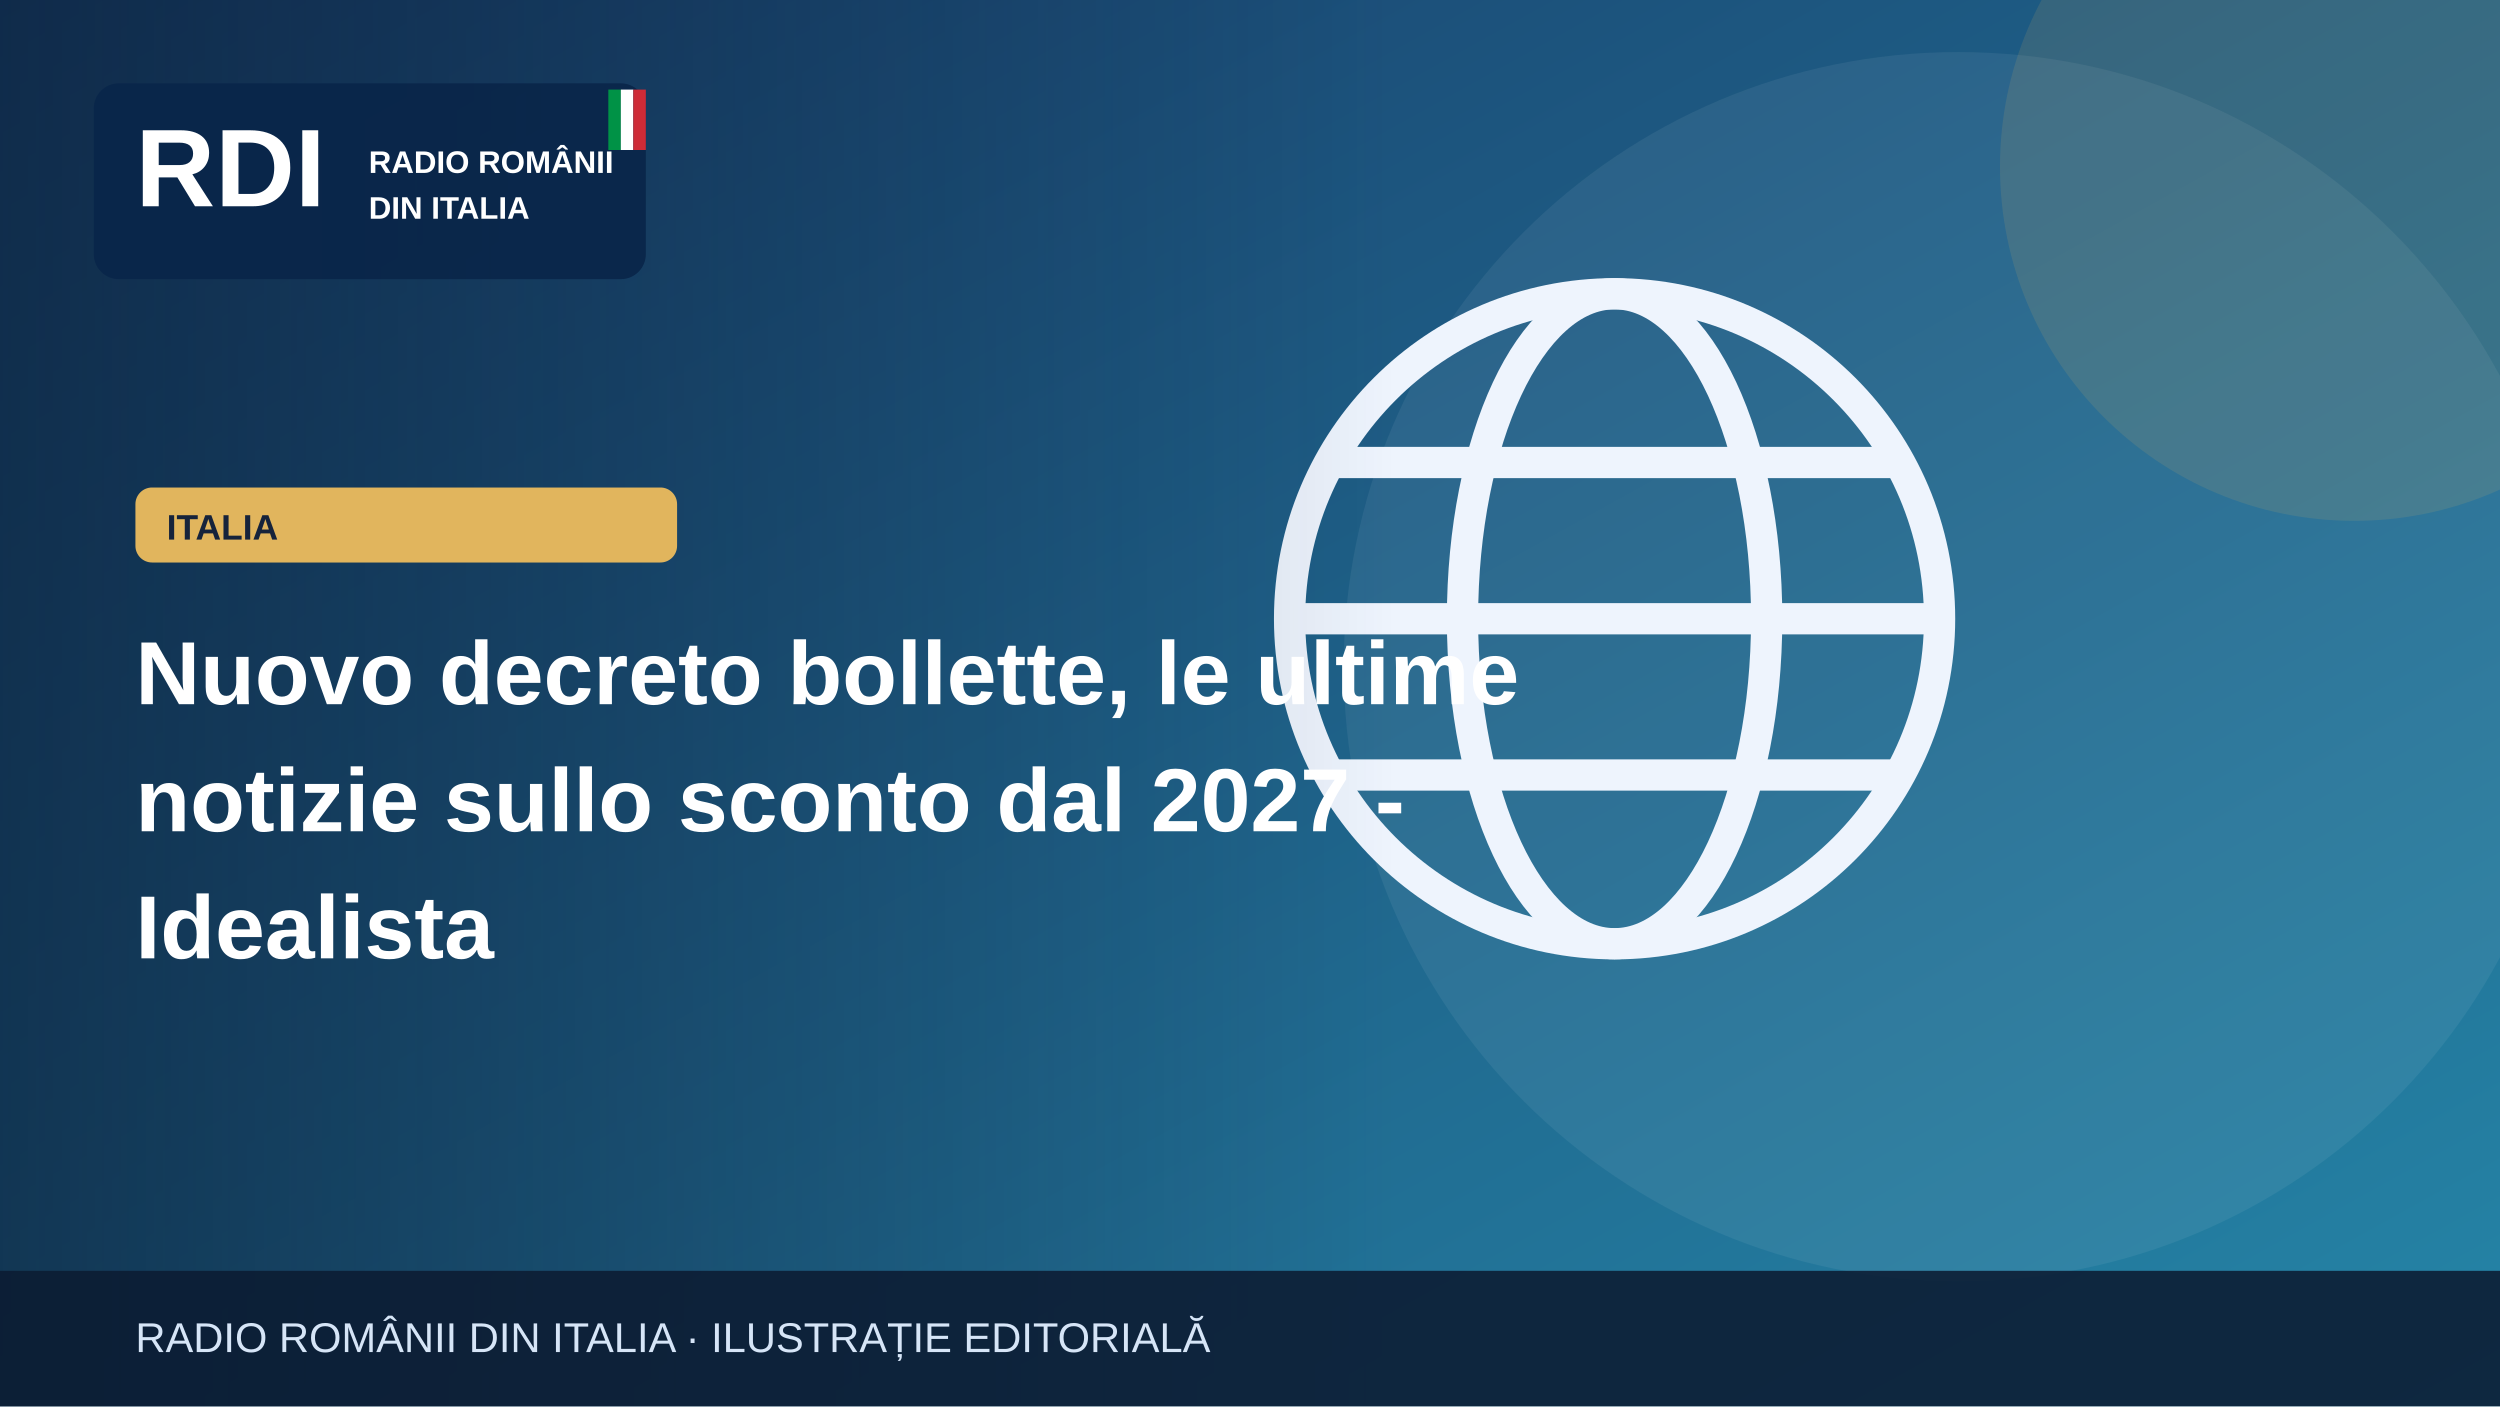
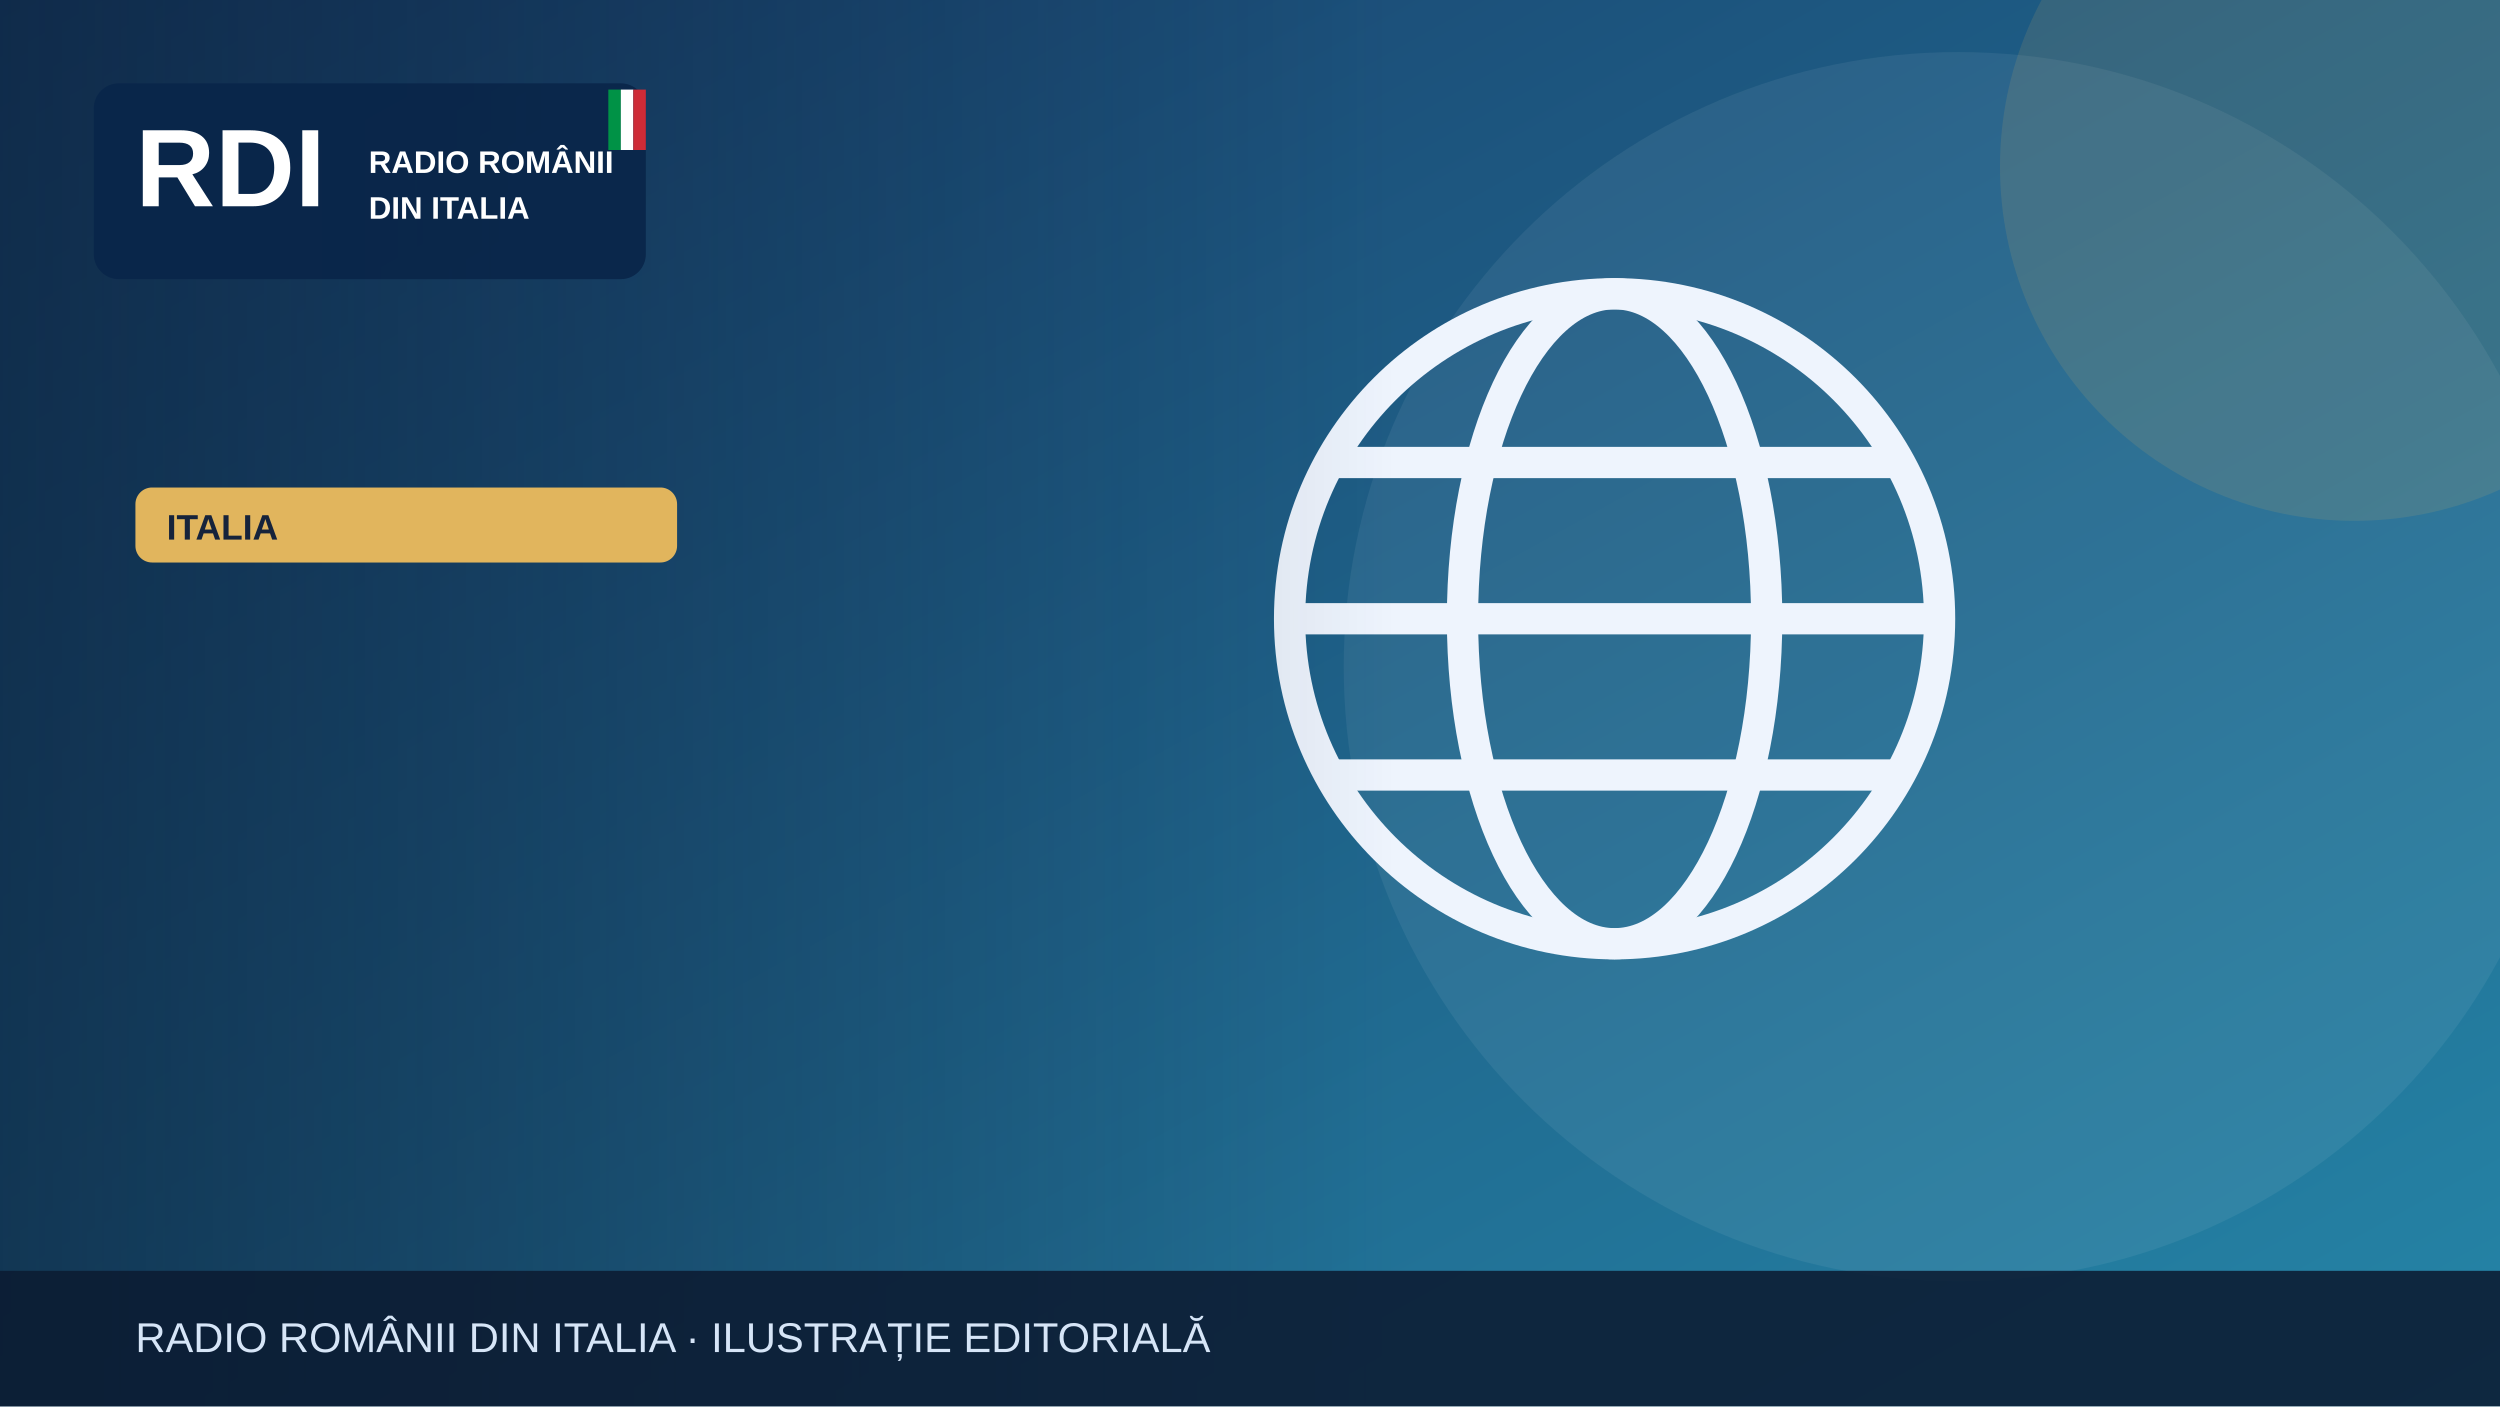
<svg xmlns="http://www.w3.org/2000/svg" width="1200" height="675" viewBox="0 0 1200 675" role="img" aria-label="Illustrazione editoriale RDI">
  <defs>
    <linearGradient id="bg" x2="1" y2="1">
      <stop stop-color="#183c69" />
      <stop offset="1" stop-color="#2585a7" />
    </linearGradient>
    <linearGradient id="shade">
      <stop stop-color="#0b223a" stop-opacity=".65" />
      <stop offset="1" stop-color="#0b223a" stop-opacity="0" />
    </linearGradient>
  </defs>
  <rect width="1200" height="675" fill="url(#bg)" />
  <circle cx="940" cy="320" r="295" fill="#fff" opacity=".065" />
  <circle cx="1130" cy="80" r="170" fill="#e1b55d" opacity=".13" />
  <g>
    <g fill="none" stroke="#eef4fd" stroke-width="15">
      <circle cx="775" cy="297" r="156" />
      <ellipse cx="775" cy="297" rx="73" ry="156" />
      <path d="M621 297h308m-290-75h272m-272 150h272" />
    </g>
  </g>
  <rect x="0" y="0" width="670" height="675" fill="url(#shade)" />
  <rect x="45" y="40" width="265" height="94" rx="12" fill="#09264a" opacity=".97" />
  <text x="65" y="99" font-family="Arial,sans-serif" font-size="53" font-weight="900" fill="white">RDI</text>
  <text x="177" y="83" font-family="Arial,sans-serif" font-size="15" font-weight="800" fill="white">RADIO ROMÂNII</text>
  <text x="177" y="105" font-family="Arial,sans-serif" font-size="15" font-weight="800" fill="white">DIN ITALIA</text>
  <rect x="292" y="43" width="6" height="29" fill="#009246" />
  <rect x="298" y="43" width="6" height="29" fill="#fff" />
  <rect x="304" y="43" width="6" height="29" fill="#ce2b37" />
  <rect x="65" y="234" width="260" height="36" rx="8" fill="#e1b55d" />
  <text x="80" y="259" font-family="Arial,sans-serif" font-size="17" font-weight="800" fill="#16233b">ITALIA</text>
-   <text x="65" y="338" font-family="Arial,sans-serif" font-size="43" font-weight="800" fill="white">Nuovo decreto bollette, le ultime</text>
-   <text x="65" y="399" font-family="Arial,sans-serif" font-size="43" font-weight="800" fill="white">notizie sullo sconto dal 2027 -</text>
-   <text x="65" y="460" font-family="Arial,sans-serif" font-size="43" font-weight="800" fill="white">Idealista</text>
  <rect y="610" width="1200" height="65" fill="#0b1b32" opacity=".88" />
  <text x="65" y="649" font-family="Arial,sans-serif" font-size="20" fill="#d6e5f7">RADIO ROMÂNII DIN ITALIA · ILUSTRAȚIE EDITORIALĂ</text>
</svg>
